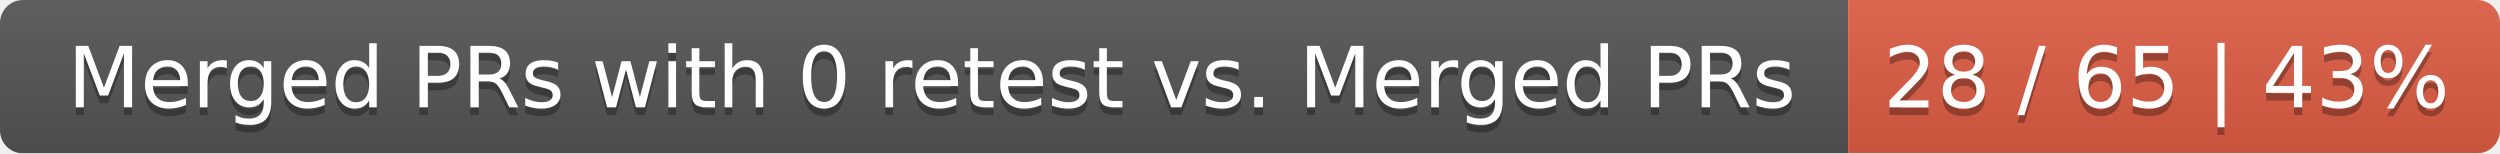
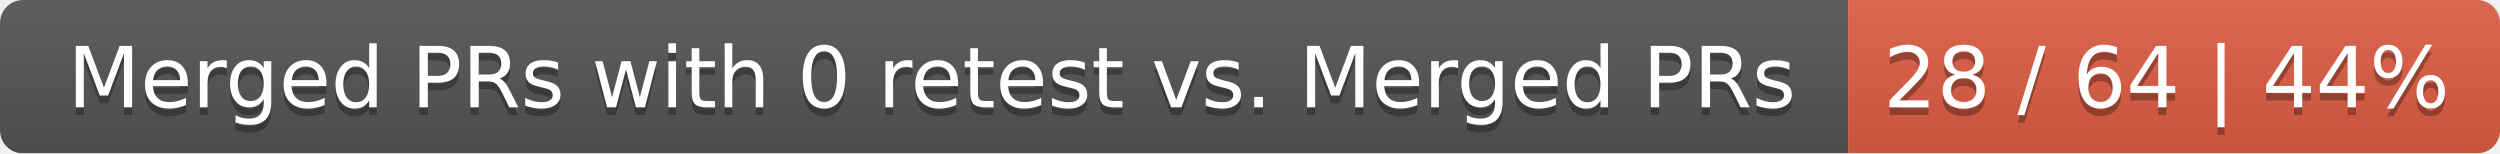
<svg xmlns="http://www.w3.org/2000/svg" width="326" height="20">
  <linearGradient id="smooth" x2="0" y2="100%">
    <stop offset="0" stop-color="#bbb" stop-opacity=".1" />
    <stop offset="1" stop-opacity=".1" />
  </linearGradient>
  <mask id="round">
    <rect width="326" height="20" rx="3" fill="#fff" />
  </mask>
  <g mask="url(#round)">
    <rect width="241" height="20" fill="#555" />
    <rect x="241" width="85" height="20" fill="#e05d44" />
    <rect width="326" height="20" fill="url(#smooth)" />
  </g>
  <g fill="#fff" text-anchor="middle" font-family="DejaVu Sans,Verdana,Geneva,sans-serif" font-size="11">
    <text x="121.5" y="15" fill="#010101" fill-opacity=".3">Merged PRs with 0 retest vs. Merged PRs</text>
    <text x="121.5" y="14">Merged PRs with 0 retest vs. Merged PRs</text>
-     <text x="282.5" y="15" fill="#010101" fill-opacity=".3">28 / 65 | 43%</text>
-     <text x="282.5" y="14">28 / 65 | 43%</text>
+     <text x="282.5" y="15" fill="#010101" fill-opacity=".3">28 / 64 | 44%</text>
+     <text x="282.5" y="14">28 / 64 | 44%</text>
  </g>
</svg>
